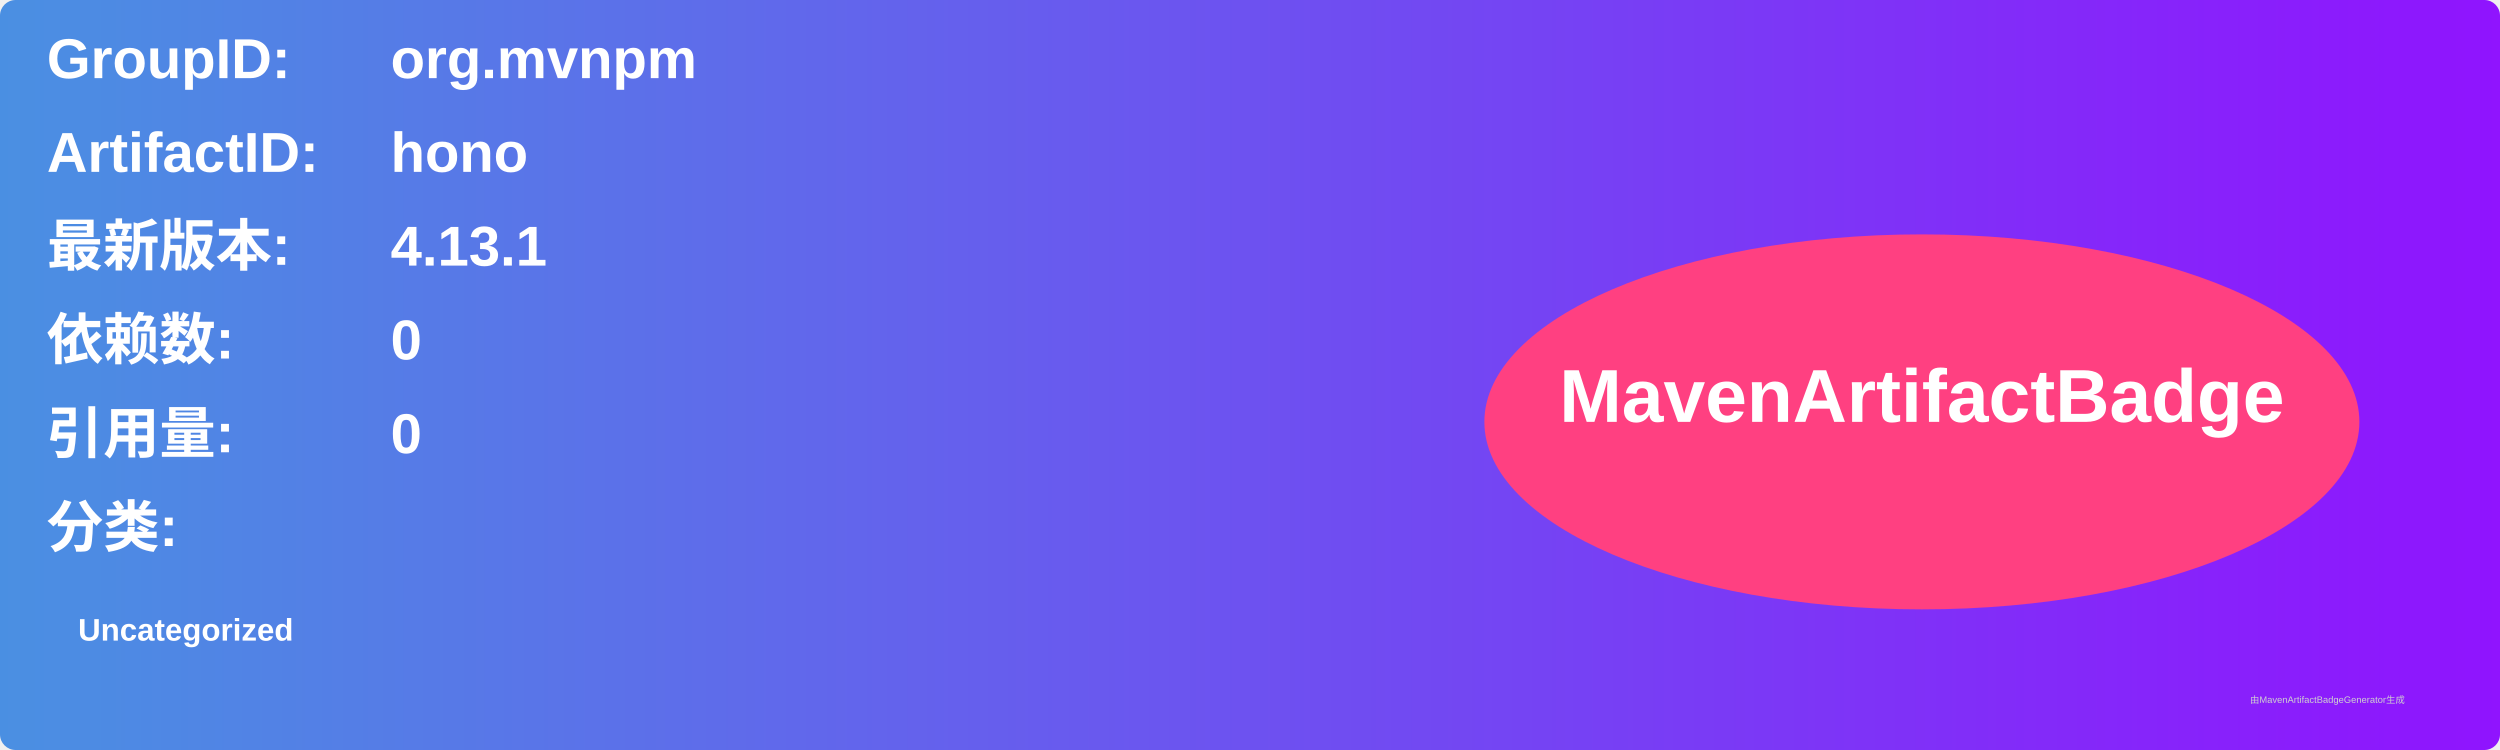
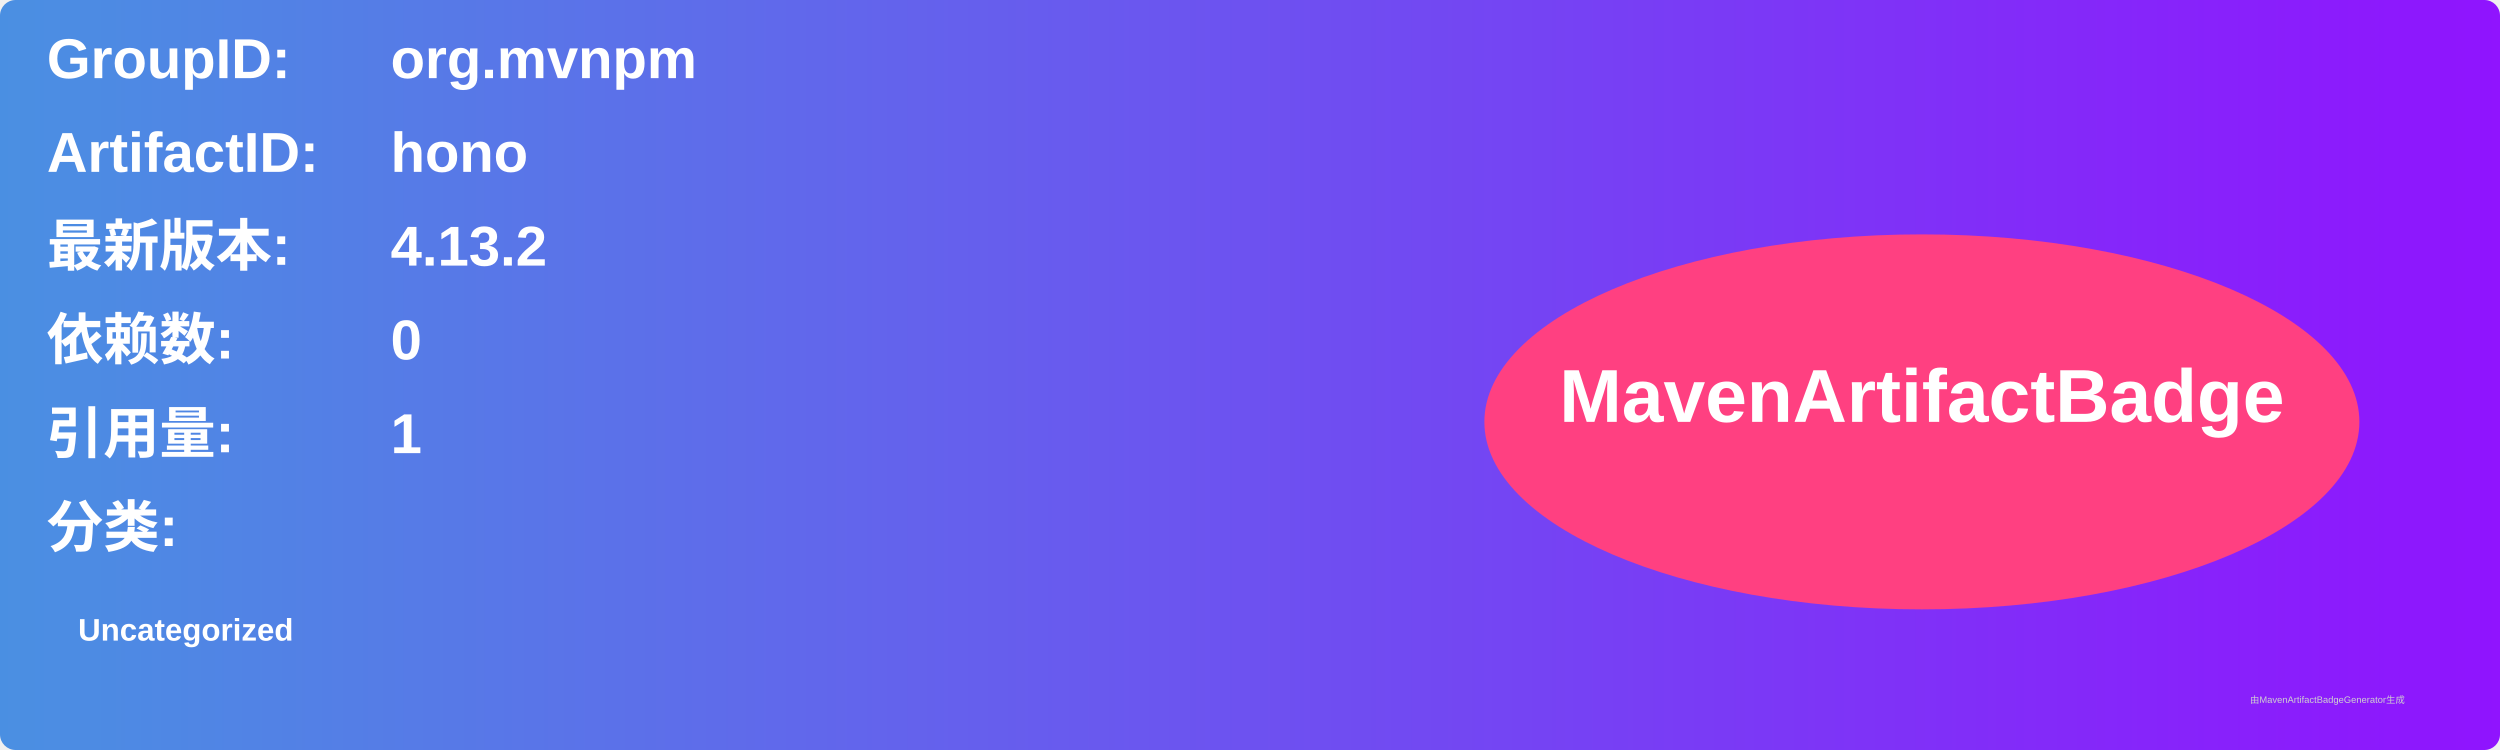
<svg xmlns="http://www.w3.org/2000/svg" width="800" height="240" viewBox="0 0 800 240">
  <linearGradient id="grad" x1="0%" y1="0%" x2="100%" y2="0%">
    <stop offset="0%" stop-color="#4a90e2" />
    <stop offset="100%" stop-color="#9013fe" />
  </linearGradient>
  <rect width="100%" height="100%" rx="5" ry="5" fill="url(#grad)" />
  <g transform="translate(15, 15)">
    <text x="0" y="10" font-family="Arial" font-size="18" fill="white" font-weight="bold" width="260">GroupID:</text>
    <text x="110" y="10" font-family="Arial" font-size="18" fill="white" font-weight="bold" width="460">org.mvnpm</text>
    <text x="0" y="40" font-family="Arial" font-size="18" fill="white" font-weight="bold" width="260">ArtifactID:</text>
    <text x="110" y="40" font-family="Arial" font-size="18" fill="white" font-weight="bold" width="460">hono</text>
    <text x="0" y="70" font-family="Arial" font-size="18" fill="white" font-weight="bold">最新版本:</text>
    <text x="110" y="70" font-family="Arial" font-size="18" fill="white" font-weight="bold">
-       <tspan font-weight="bold">4.13.1</tspan>
+       <tspan font-weight="bold">4.13.2</tspan>
    </text>
    <text x="0" y="100" font-family="Arial" font-size="18" fill="white" font-weight="bold">依赖数: </text>
    <text x="110" y="100" font-family="Arial" font-size="18" fill="white">
      <tspan font-weight="bold">0</tspan>
    </text>
    <text x="0" y="130" font-family="Arial" font-size="18" fill="white" font-weight="bold">引用量: </text>
    <text x="110" y="130" font-family="Arial" font-size="18" fill="white">
-       <tspan font-weight="bold">0</tspan>
+       <tspan font-weight="bold">1</tspan>
    </text>
    <text x="0" y="160" font-family="Arial" font-size="18" fill="white" font-weight="bold">分类:</text>
    <text x="10" y="190" font-family="Arial" font-size="10" fill="white">
      <tspan font-weight="bold">Uncategorized</tspan>
    </text>
    <ellipse cx="600" cy="120" rx="140" ry="60" fill="#ff4081" />
    <text x="600" y="120" text-anchor="middle" font-family="Arial" font-size="24" fill="white" font-weight="bold">MavenArtifactBadge</text>
  </g>
  <text x="720" y="225" font-family="Arial" font-size="3" fill="#d0d0d0">由MavenArtifactBadgeGenerator生成</text>
</svg>
